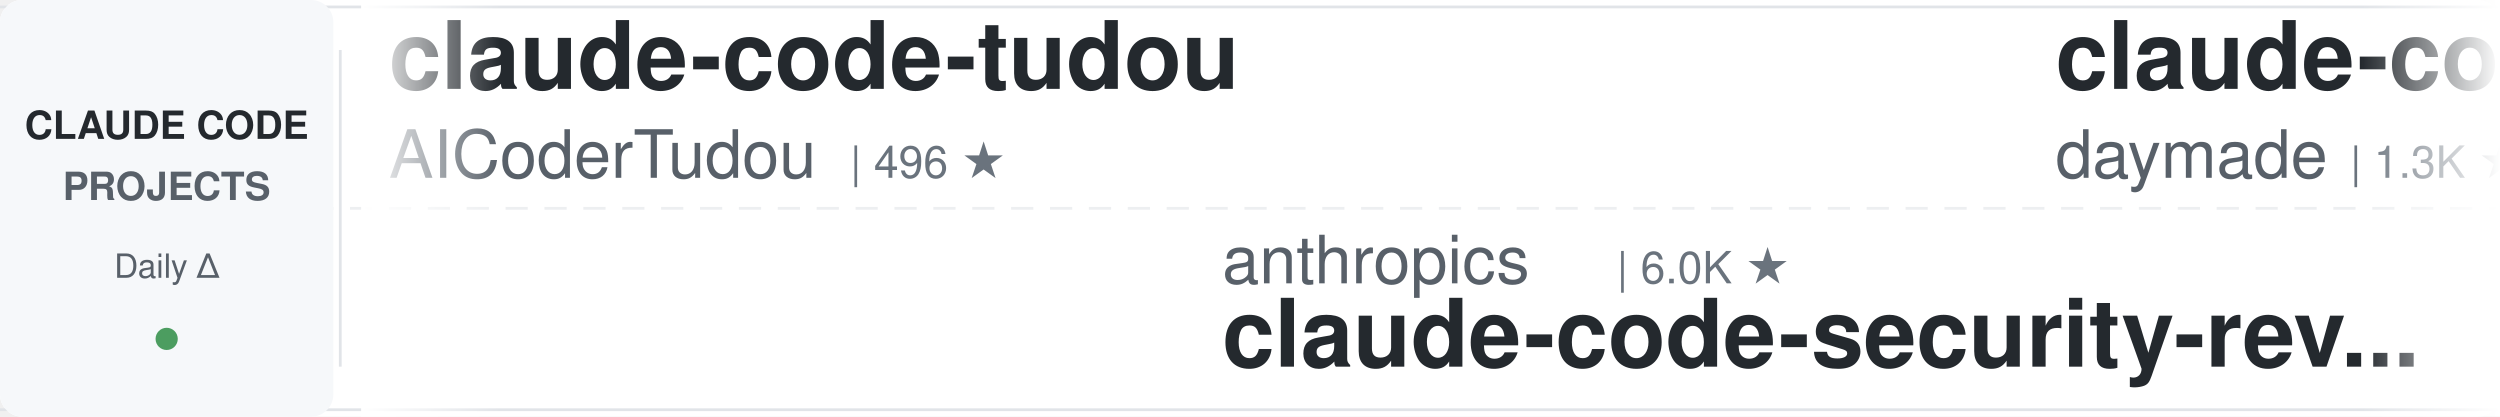
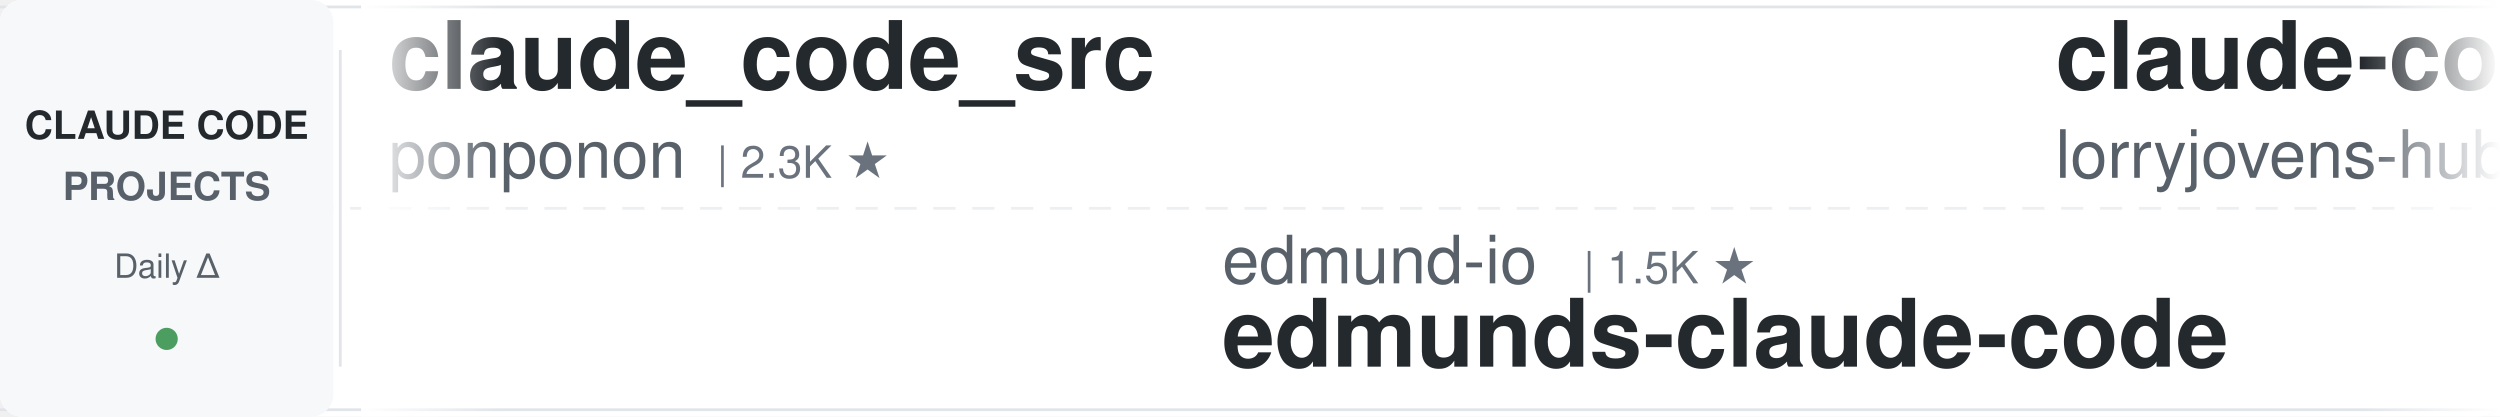
<svg xmlns="http://www.w3.org/2000/svg" width="900" height="150">
  <defs>
    <linearGradient id="awesomeLeftFade" x1="0%" y1="0%" x2="100%" y2="0%">
      <stop offset="0%" style="stop-color:#ffffff;stop-opacity:1" />
      <stop offset="100%" style="stop-color:#ffffff;stop-opacity:0" />
    </linearGradient>
    <linearGradient id="awesomeRightFade" x1="0%" y1="0%" x2="100%" y2="0%">
      <stop offset="0%" style="stop-color:#ffffff;stop-opacity:0" />
      <stop offset="100%" style="stop-color:#ffffff;stop-opacity:1" />
    </linearGradient>
  </defs>
  <rect width="900" height="150" fill="#ffffff" rx="8" />
  <rect x="0" y="2" width="900" height="1" fill="#e1e4e8" />
  <rect x="0" y="147" width="900" height="1" fill="#e1e4e8" />
  <line x1="0" y1="75" x2="900" y2="75" stroke="#e1e4e8" stroke-width="1" stroke-dasharray="8 6" opacity="0.6" />
  <rect x="0" y="0" width="120" height="150" fill="#f6f8fa" rx="8" />
  <text x="60" y="50" font-family="-apple-system, BlinkMacSystemFont, 'Segoe UI', Helvetica, Arial, sans-serif" font-size="14" font-weight="600" fill="#24292e" text-anchor="middle">CLAUDE CODE</text>
  <text x="60" y="72" font-family="-apple-system, BlinkMacSystemFont, 'Segoe UI', Helvetica, Arial, sans-serif" font-size="14" font-weight="600" fill="#586069" text-anchor="middle">PROJECTS</text>
  <text x="60" y="100" font-family="-apple-system, BlinkMacSystemFont, 'Segoe UI', Helvetica, Arial, sans-serif" font-size="12" font-weight="500" fill="#586069" text-anchor="middle">Daily Δ</text>
  <circle cx="60" cy="122" r="4" fill="#22863a" opacity="0.8" />
  <rect x="122" y="18" width="1" height="114" fill="#e1e4e8" />
  <clipPath id="awesomeTickerClip">
    <rect x="130" y="0" width="770" height="150" />
  </clipPath>
  <g clip-path="url(#awesomeTickerClip)">
    <g id="awesomeTickerItems">
      <animateTransform attributeName="transform" attributeType="XML" type="translate" from="0 0" to="-3000 0" dur="54s" repeatCount="indefinite" />
      <g transform="translate(0, 0)">
-         <text x="140" y="32" font-family="-apple-system, BlinkMacSystemFont, 'Segoe UI', Helvetica, Arial, sans-serif" font-size="34" font-weight="600" fill="#24292e">claude-code-tudou</text>
-         <text x="140" y="64" font-family="-apple-system, BlinkMacSystemFont, 'Segoe UI', Helvetica, Arial, sans-serif" font-size="24" font-weight="400" fill="#586069">AICoderTudou</text>
-         <text x="306" y="64" font-family="-apple-system, BlinkMacSystemFont, 'Segoe UI', Helvetica, Arial, sans-serif" font-size="16" font-weight="500" fill="#6a737d">| 496 ★</text>
+         <text x="140" y="32" font-family="-apple-system, BlinkMacSystemFont, 'Segoe UI', Helvetica, Arial, sans-serif" font-size="34" font-weight="600" fill="#24292e">claude_code_src</text>
+         <text x="140" y="64" font-family="-apple-system, BlinkMacSystemFont, 'Segoe UI', Helvetica, Arial, sans-serif" font-size="24" font-weight="400" fill="#586069">ponponon</text>
+         <text x="258" y="64" font-family="-apple-system, BlinkMacSystemFont, 'Segoe UI', Helvetica, Arial, sans-serif" font-size="16" font-weight="500" fill="#6a737d">| 2.3K ★</text>
      </g>
      <g transform="translate(300, 0)">
-         <text x="140" y="102" font-family="-apple-system, BlinkMacSystemFont, 'Segoe UI', Helvetica, Arial, sans-serif" font-size="24" font-weight="400" fill="#586069">anthropics</text>
-         <text x="282" y="102" font-family="-apple-system, BlinkMacSystemFont, 'Segoe UI', Helvetica, Arial, sans-serif" font-size="16" font-weight="500" fill="#6a737d">| 6.0K ★</text>
-         <text x="140" y="132" font-family="-apple-system, BlinkMacSystemFont, 'Segoe UI', Helvetica, Arial, sans-serif" font-size="34" font-weight="600" fill="#24292e">claude-code-security-rev...</text>
+         <text x="140" y="102" font-family="-apple-system, BlinkMacSystemFont, 'Segoe UI', Helvetica, Arial, sans-serif" font-size="24" font-weight="400" fill="#586069">edmund-io</text>
+         <text x="270" y="102" font-family="-apple-system, BlinkMacSystemFont, 'Segoe UI', Helvetica, Arial, sans-serif" font-size="16" font-weight="500" fill="#6a737d">| 1.5K ★</text>
+         <text x="140" y="132" font-family="-apple-system, BlinkMacSystemFont, 'Segoe UI', Helvetica, Arial, sans-serif" font-size="34" font-weight="600" fill="#24292e">edmunds-claude-code</text>
      </g>
      <g transform="translate(600, 0)">
-         <text x="140" y="32" font-family="-apple-system, BlinkMacSystemFont, 'Segoe UI', Helvetica, Arial, sans-serif" font-size="34" font-weight="600" fill="#24292e">claude-code-skills</text>
-         <text x="140" y="64" font-family="-apple-system, BlinkMacSystemFont, 'Segoe UI', Helvetica, Arial, sans-serif" font-size="24" font-weight="400" fill="#586069">daymade</text>
-         <text x="246" y="64" font-family="-apple-system, BlinkMacSystemFont, 'Segoe UI', Helvetica, Arial, sans-serif" font-size="16" font-weight="500" fill="#6a737d">| 1.3K ★</text>
-         <text x="323" y="64" font-family="-apple-system, BlinkMacSystemFont, 'Segoe UI', Helvetica, Arial, sans-serif" font-size="16" font-weight="500" fill="#22863a"> +1</text>
+         <text x="140" y="32" font-family="-apple-system, BlinkMacSystemFont, 'Segoe UI', Helvetica, Arial, sans-serif" font-size="34" font-weight="600" fill="#24292e">claude-code-rust</text>
+         <text x="140" y="64" font-family="-apple-system, BlinkMacSystemFont, 'Segoe UI', Helvetica, Arial, sans-serif" font-size="24" font-weight="400" fill="#586069">lorryjovens-hub</text>
+         <text x="342" y="64" font-family="-apple-system, BlinkMacSystemFont, 'Segoe UI', Helvetica, Arial, sans-serif" font-size="16" font-weight="500" fill="#6a737d">| 1.7K ★</text>
      </g>
      <g transform="translate(900, 0)">
-         <text x="140" y="102" font-family="-apple-system, BlinkMacSystemFont, 'Segoe UI', Helvetica, Arial, sans-serif" font-size="24" font-weight="400" fill="#586069">guanshan</text>
-         <text x="258" y="102" font-family="-apple-system, BlinkMacSystemFont, 'Segoe UI', Helvetica, Arial, sans-serif" font-size="16" font-weight="500" fill="#6a737d">| 61 ★</text>
-         <text x="140" y="132" font-family="-apple-system, BlinkMacSystemFont, 'Segoe UI', Helvetica, Arial, sans-serif" font-size="34" font-weight="600" fill="#24292e">ClaudeCode</text>
+         <text x="140" y="102" font-family="-apple-system, BlinkMacSystemFont, 'Segoe UI', Helvetica, Arial, sans-serif" font-size="24" font-weight="400" fill="#586069">Piebald-AI</text>
+         <text x="282" y="102" font-family="-apple-system, BlinkMacSystemFont, 'Segoe UI', Helvetica, Arial, sans-serif" font-size="16" font-weight="500" fill="#6a737d">| 12.4K ★</text>
+         <text x="368" y="102" font-family="-apple-system, BlinkMacSystemFont, 'Segoe UI', Helvetica, Arial, sans-serif" font-size="16" font-weight="500" fill="#22863a"> +3</text>
+         <text x="140" y="132" font-family="-apple-system, BlinkMacSystemFont, 'Segoe UI', Helvetica, Arial, sans-serif" font-size="34" font-weight="600" fill="#24292e">claude-code-system-promp...</text>
      </g>
      <g transform="translate(1200, 0)">
-         <text x="140" y="32" font-family="-apple-system, BlinkMacSystemFont, 'Segoe UI', Helvetica, Arial, sans-serif" font-size="34" font-weight="600" fill="#24292e">claude-code-guide</text>
-         <text x="140" y="64" font-family="-apple-system, BlinkMacSystemFont, 'Segoe UI', Helvetica, Arial, sans-serif" font-size="24" font-weight="400" fill="#586069">zebbern</text>
-         <text x="246" y="64" font-family="-apple-system, BlinkMacSystemFont, 'Segoe UI', Helvetica, Arial, sans-serif" font-size="16" font-weight="500" fill="#6a737d">| 4.6K ★</text>
+         <text x="140" y="32" font-family="-apple-system, BlinkMacSystemFont, 'Segoe UI', Helvetica, Arial, sans-serif" font-size="34" font-weight="600" fill="#24292e">Auto-claude-code-researc...</text>
+         <text x="140" y="64" font-family="-apple-system, BlinkMacSystemFont, 'Segoe UI', Helvetica, Arial, sans-serif" font-size="24" font-weight="400" fill="#586069">wanshuiyin</text>
+         <text x="282" y="64" font-family="-apple-system, BlinkMacSystemFont, 'Segoe UI', Helvetica, Arial, sans-serif" font-size="16" font-weight="500" fill="#6a737d">| 15.1K ★</text>
+         <text x="368" y="64" font-family="-apple-system, BlinkMacSystemFont, 'Segoe UI', Helvetica, Arial, sans-serif" font-size="16" font-weight="500" fill="#22863a"> +6</text>
      </g>
      <g transform="translate(1500, 0)">
-         <text x="140" y="102" font-family="-apple-system, BlinkMacSystemFont, 'Segoe UI', Helvetica, Arial, sans-serif" font-size="24" font-weight="400" fill="#586069">OneRedOak</text>
-         <text x="270" y="102" font-family="-apple-system, BlinkMacSystemFont, 'Segoe UI', Helvetica, Arial, sans-serif" font-size="16" font-weight="500" fill="#6a737d">| 3.9K ★</text>
-         <text x="140" y="132" font-family="-apple-system, BlinkMacSystemFont, 'Segoe UI', Helvetica, Arial, sans-serif" font-size="34" font-weight="600" fill="#24292e">claude-code-workflows</text>
+         <text x="140" y="102" font-family="-apple-system, BlinkMacSystemFont, 'Segoe UI', Helvetica, Arial, sans-serif" font-size="24" font-weight="400" fill="#586069">anthropics</text>
+         <text x="282" y="102" font-family="-apple-system, BlinkMacSystemFont, 'Segoe UI', Helvetica, Arial, sans-serif" font-size="16" font-weight="500" fill="#6a737d">| 171.3K ★</text>
+         <text x="377" y="102" font-family="-apple-system, BlinkMacSystemFont, 'Segoe UI', Helvetica, Arial, sans-serif" font-size="16" font-weight="500" fill="#22863a"> +35</text>
+         <text x="140" y="132" font-family="-apple-system, BlinkMacSystemFont, 'Segoe UI', Helvetica, Arial, sans-serif" font-size="34" font-weight="600" fill="#24292e">skills</text>
      </g>
      <g transform="translate(1800, 0)">
-         <text x="140" y="32" font-family="-apple-system, BlinkMacSystemFont, 'Segoe UI', Helvetica, Arial, sans-serif" font-size="34" font-weight="600" fill="#24292e">claude-code-ultimate-gui...</text>
-         <text x="140" y="64" font-family="-apple-system, BlinkMacSystemFont, 'Segoe UI', Helvetica, Arial, sans-serif" font-size="24" font-weight="400" fill="#586069">FlorianBruniaux</text>
-         <text x="342" y="64" font-family="-apple-system, BlinkMacSystemFont, 'Segoe UI', Helvetica, Arial, sans-serif" font-size="16" font-weight="500" fill="#6a737d">| 5.8K ★</text>
+         <text x="140" y="32" font-family="-apple-system, BlinkMacSystemFont, 'Segoe UI', Helvetica, Arial, sans-serif" font-size="34" font-weight="600" fill="#24292e">claude-code-action</text>
+         <text x="140" y="64" font-family="-apple-system, BlinkMacSystemFont, 'Segoe UI', Helvetica, Arial, sans-serif" font-size="24" font-weight="400" fill="#586069">anthropics</text>
+         <text x="282" y="64" font-family="-apple-system, BlinkMacSystemFont, 'Segoe UI', Helvetica, Arial, sans-serif" font-size="16" font-weight="500" fill="#6a737d">| 8.7K ★</text>
+         <text x="359" y="64" font-family="-apple-system, BlinkMacSystemFont, 'Segoe UI', Helvetica, Arial, sans-serif" font-size="16" font-weight="500" fill="#22863a"> +1</text>
      </g>
      <g transform="translate(2100, 0)">
-         <text x="140" y="102" font-family="-apple-system, BlinkMacSystemFont, 'Segoe UI', Helvetica, Arial, sans-serif" font-size="24" font-weight="400" fill="#586069">anthropics</text>
-         <text x="282" y="102" font-family="-apple-system, BlinkMacSystemFont, 'Segoe UI', Helvetica, Arial, sans-serif" font-size="16" font-weight="500" fill="#6a737d">| 171.2K ★</text>
-         <text x="377" y="102" font-family="-apple-system, BlinkMacSystemFont, 'Segoe UI', Helvetica, Arial, sans-serif" font-size="16" font-weight="500" fill="#22863a"> +22</text>
-         <text x="140" y="132" font-family="-apple-system, BlinkMacSystemFont, 'Segoe UI', Helvetica, Arial, sans-serif" font-size="34" font-weight="600" fill="#24292e">skills</text>
+         <text x="140" y="102" font-family="-apple-system, BlinkMacSystemFont, 'Segoe UI', Helvetica, Arial, sans-serif" font-size="24" font-weight="400" fill="#586069">ccplugins</text>
+         <text x="270" y="102" font-family="-apple-system, BlinkMacSystemFont, 'Segoe UI', Helvetica, Arial, sans-serif" font-size="16" font-weight="500" fill="#6a737d">| 922 ★</text>
+         <text x="140" y="132" font-family="-apple-system, BlinkMacSystemFont, 'Segoe UI', Helvetica, Arial, sans-serif" font-size="34" font-weight="600" fill="#24292e">awesome-claude-code-plug...</text>
      </g>
      <g transform="translate(2400, 0)">
-         <text x="140" y="32" font-family="-apple-system, BlinkMacSystemFont, 'Segoe UI', Helvetica, Arial, sans-serif" font-size="34" font-weight="600" fill="#24292e">claude-code-spec-workflo...</text>
-         <text x="140" y="64" font-family="-apple-system, BlinkMacSystemFont, 'Segoe UI', Helvetica, Arial, sans-serif" font-size="24" font-weight="400" fill="#586069">Pimzino</text>
-         <text x="246" y="64" font-family="-apple-system, BlinkMacSystemFont, 'Segoe UI', Helvetica, Arial, sans-serif" font-size="16" font-weight="500" fill="#6a737d">| 3.9K ★</text>
+         <text x="140" y="32" font-family="-apple-system, BlinkMacSystemFont, 'Segoe UI', Helvetica, Arial, sans-serif" font-size="34" font-weight="600" fill="#24292e">claude-code-base-action</text>
+         <text x="140" y="64" font-family="-apple-system, BlinkMacSystemFont, 'Segoe UI', Helvetica, Arial, sans-serif" font-size="24" font-weight="400" fill="#586069">anthropics</text>
+         <text x="282" y="64" font-family="-apple-system, BlinkMacSystemFont, 'Segoe UI', Helvetica, Arial, sans-serif" font-size="16" font-weight="500" fill="#6a737d">| 953 ★</text>
      </g>
      <g transform="translate(2700, 0)">
-         <text x="140" y="102" font-family="-apple-system, BlinkMacSystemFont, 'Segoe UI', Helvetica, Arial, sans-serif" font-size="24" font-weight="400" fill="#586069">darcyegb</text>
-         <text x="258" y="102" font-family="-apple-system, BlinkMacSystemFont, 'Segoe UI', Helvetica, Arial, sans-serif" font-size="16" font-weight="500" fill="#6a737d">| 760 ★</text>
-         <text x="140" y="132" font-family="-apple-system, BlinkMacSystemFont, 'Segoe UI', Helvetica, Arial, sans-serif" font-size="34" font-weight="600" fill="#24292e">ClaudeCodeAgents</text>
+         <text x="140" y="102" font-family="-apple-system, BlinkMacSystemFont, 'Segoe UI', Helvetica, Arial, sans-serif" font-size="24" font-weight="400" fill="#586069">multica-ai</text>
+         <text x="282" y="102" font-family="-apple-system, BlinkMacSystemFont, 'Segoe UI', Helvetica, Arial, sans-serif" font-size="16" font-weight="500" fill="#6a737d">| 206.0K ★</text>
+         <text x="377" y="102" font-family="-apple-system, BlinkMacSystemFont, 'Segoe UI', Helvetica, Arial, sans-serif" font-size="16" font-weight="500" fill="#22863a"> +113</text>
+         <text x="140" y="132" font-family="-apple-system, BlinkMacSystemFont, 'Segoe UI', Helvetica, Arial, sans-serif" font-size="34" font-weight="600" fill="#24292e">andrej-karpathy-skills</text>
      </g>
      <g transform="translate(3000, 0)">
-         <text x="140" y="32" font-family="-apple-system, BlinkMacSystemFont, 'Segoe UI', Helvetica, Arial, sans-serif" font-size="34" font-weight="600" fill="#24292e">claude-code-tudou</text>
-         <text x="140" y="64" font-family="-apple-system, BlinkMacSystemFont, 'Segoe UI', Helvetica, Arial, sans-serif" font-size="24" font-weight="400" fill="#586069">AICoderTudou</text>
-         <text x="306" y="64" font-family="-apple-system, BlinkMacSystemFont, 'Segoe UI', Helvetica, Arial, sans-serif" font-size="16" font-weight="500" fill="#6a737d">| 496 ★</text>
+         <text x="140" y="32" font-family="-apple-system, BlinkMacSystemFont, 'Segoe UI', Helvetica, Arial, sans-serif" font-size="34" font-weight="600" fill="#24292e">claude_code_src</text>
+         <text x="140" y="64" font-family="-apple-system, BlinkMacSystemFont, 'Segoe UI', Helvetica, Arial, sans-serif" font-size="24" font-weight="400" fill="#586069">ponponon</text>
+         <text x="258" y="64" font-family="-apple-system, BlinkMacSystemFont, 'Segoe UI', Helvetica, Arial, sans-serif" font-size="16" font-weight="500" fill="#6a737d">| 2.3K ★</text>
      </g>
      <g transform="translate(3300, 0)">
-         <text x="140" y="102" font-family="-apple-system, BlinkMacSystemFont, 'Segoe UI', Helvetica, Arial, sans-serif" font-size="24" font-weight="400" fill="#586069">anthropics</text>
-         <text x="282" y="102" font-family="-apple-system, BlinkMacSystemFont, 'Segoe UI', Helvetica, Arial, sans-serif" font-size="16" font-weight="500" fill="#6a737d">| 6.0K ★</text>
-         <text x="140" y="132" font-family="-apple-system, BlinkMacSystemFont, 'Segoe UI', Helvetica, Arial, sans-serif" font-size="34" font-weight="600" fill="#24292e">claude-code-security-rev...</text>
+         <text x="140" y="102" font-family="-apple-system, BlinkMacSystemFont, 'Segoe UI', Helvetica, Arial, sans-serif" font-size="24" font-weight="400" fill="#586069">edmund-io</text>
+         <text x="270" y="102" font-family="-apple-system, BlinkMacSystemFont, 'Segoe UI', Helvetica, Arial, sans-serif" font-size="16" font-weight="500" fill="#6a737d">| 1.5K ★</text>
+         <text x="140" y="132" font-family="-apple-system, BlinkMacSystemFont, 'Segoe UI', Helvetica, Arial, sans-serif" font-size="34" font-weight="600" fill="#24292e">edmunds-claude-code</text>
      </g>
      <g transform="translate(3600, 0)">
-         <text x="140" y="32" font-family="-apple-system, BlinkMacSystemFont, 'Segoe UI', Helvetica, Arial, sans-serif" font-size="34" font-weight="600" fill="#24292e">claude-code-skills</text>
-         <text x="140" y="64" font-family="-apple-system, BlinkMacSystemFont, 'Segoe UI', Helvetica, Arial, sans-serif" font-size="24" font-weight="400" fill="#586069">daymade</text>
-         <text x="246" y="64" font-family="-apple-system, BlinkMacSystemFont, 'Segoe UI', Helvetica, Arial, sans-serif" font-size="16" font-weight="500" fill="#6a737d">| 1.3K ★</text>
-         <text x="323" y="64" font-family="-apple-system, BlinkMacSystemFont, 'Segoe UI', Helvetica, Arial, sans-serif" font-size="16" font-weight="500" fill="#22863a"> +1</text>
+         <text x="140" y="32" font-family="-apple-system, BlinkMacSystemFont, 'Segoe UI', Helvetica, Arial, sans-serif" font-size="34" font-weight="600" fill="#24292e">claude-code-rust</text>
+         <text x="140" y="64" font-family="-apple-system, BlinkMacSystemFont, 'Segoe UI', Helvetica, Arial, sans-serif" font-size="24" font-weight="400" fill="#586069">lorryjovens-hub</text>
+         <text x="342" y="64" font-family="-apple-system, BlinkMacSystemFont, 'Segoe UI', Helvetica, Arial, sans-serif" font-size="16" font-weight="500" fill="#6a737d">| 1.7K ★</text>
      </g>
      <g transform="translate(3900, 0)">
-         <text x="140" y="102" font-family="-apple-system, BlinkMacSystemFont, 'Segoe UI', Helvetica, Arial, sans-serif" font-size="24" font-weight="400" fill="#586069">guanshan</text>
-         <text x="258" y="102" font-family="-apple-system, BlinkMacSystemFont, 'Segoe UI', Helvetica, Arial, sans-serif" font-size="16" font-weight="500" fill="#6a737d">| 61 ★</text>
-         <text x="140" y="132" font-family="-apple-system, BlinkMacSystemFont, 'Segoe UI', Helvetica, Arial, sans-serif" font-size="34" font-weight="600" fill="#24292e">ClaudeCode</text>
+         <text x="140" y="102" font-family="-apple-system, BlinkMacSystemFont, 'Segoe UI', Helvetica, Arial, sans-serif" font-size="24" font-weight="400" fill="#586069">Piebald-AI</text>
+         <text x="282" y="102" font-family="-apple-system, BlinkMacSystemFont, 'Segoe UI', Helvetica, Arial, sans-serif" font-size="16" font-weight="500" fill="#6a737d">| 12.4K ★</text>
+         <text x="368" y="102" font-family="-apple-system, BlinkMacSystemFont, 'Segoe UI', Helvetica, Arial, sans-serif" font-size="16" font-weight="500" fill="#22863a"> +3</text>
+         <text x="140" y="132" font-family="-apple-system, BlinkMacSystemFont, 'Segoe UI', Helvetica, Arial, sans-serif" font-size="34" font-weight="600" fill="#24292e">claude-code-system-promp...</text>
      </g>
    </g>
  </g>
  <rect x="130" y="0" width="50" height="150" fill="url(#awesomeLeftFade)" />
  <rect x="850" y="0" width="50" height="150" fill="url(#awesomeRightFade)" />
</svg>
